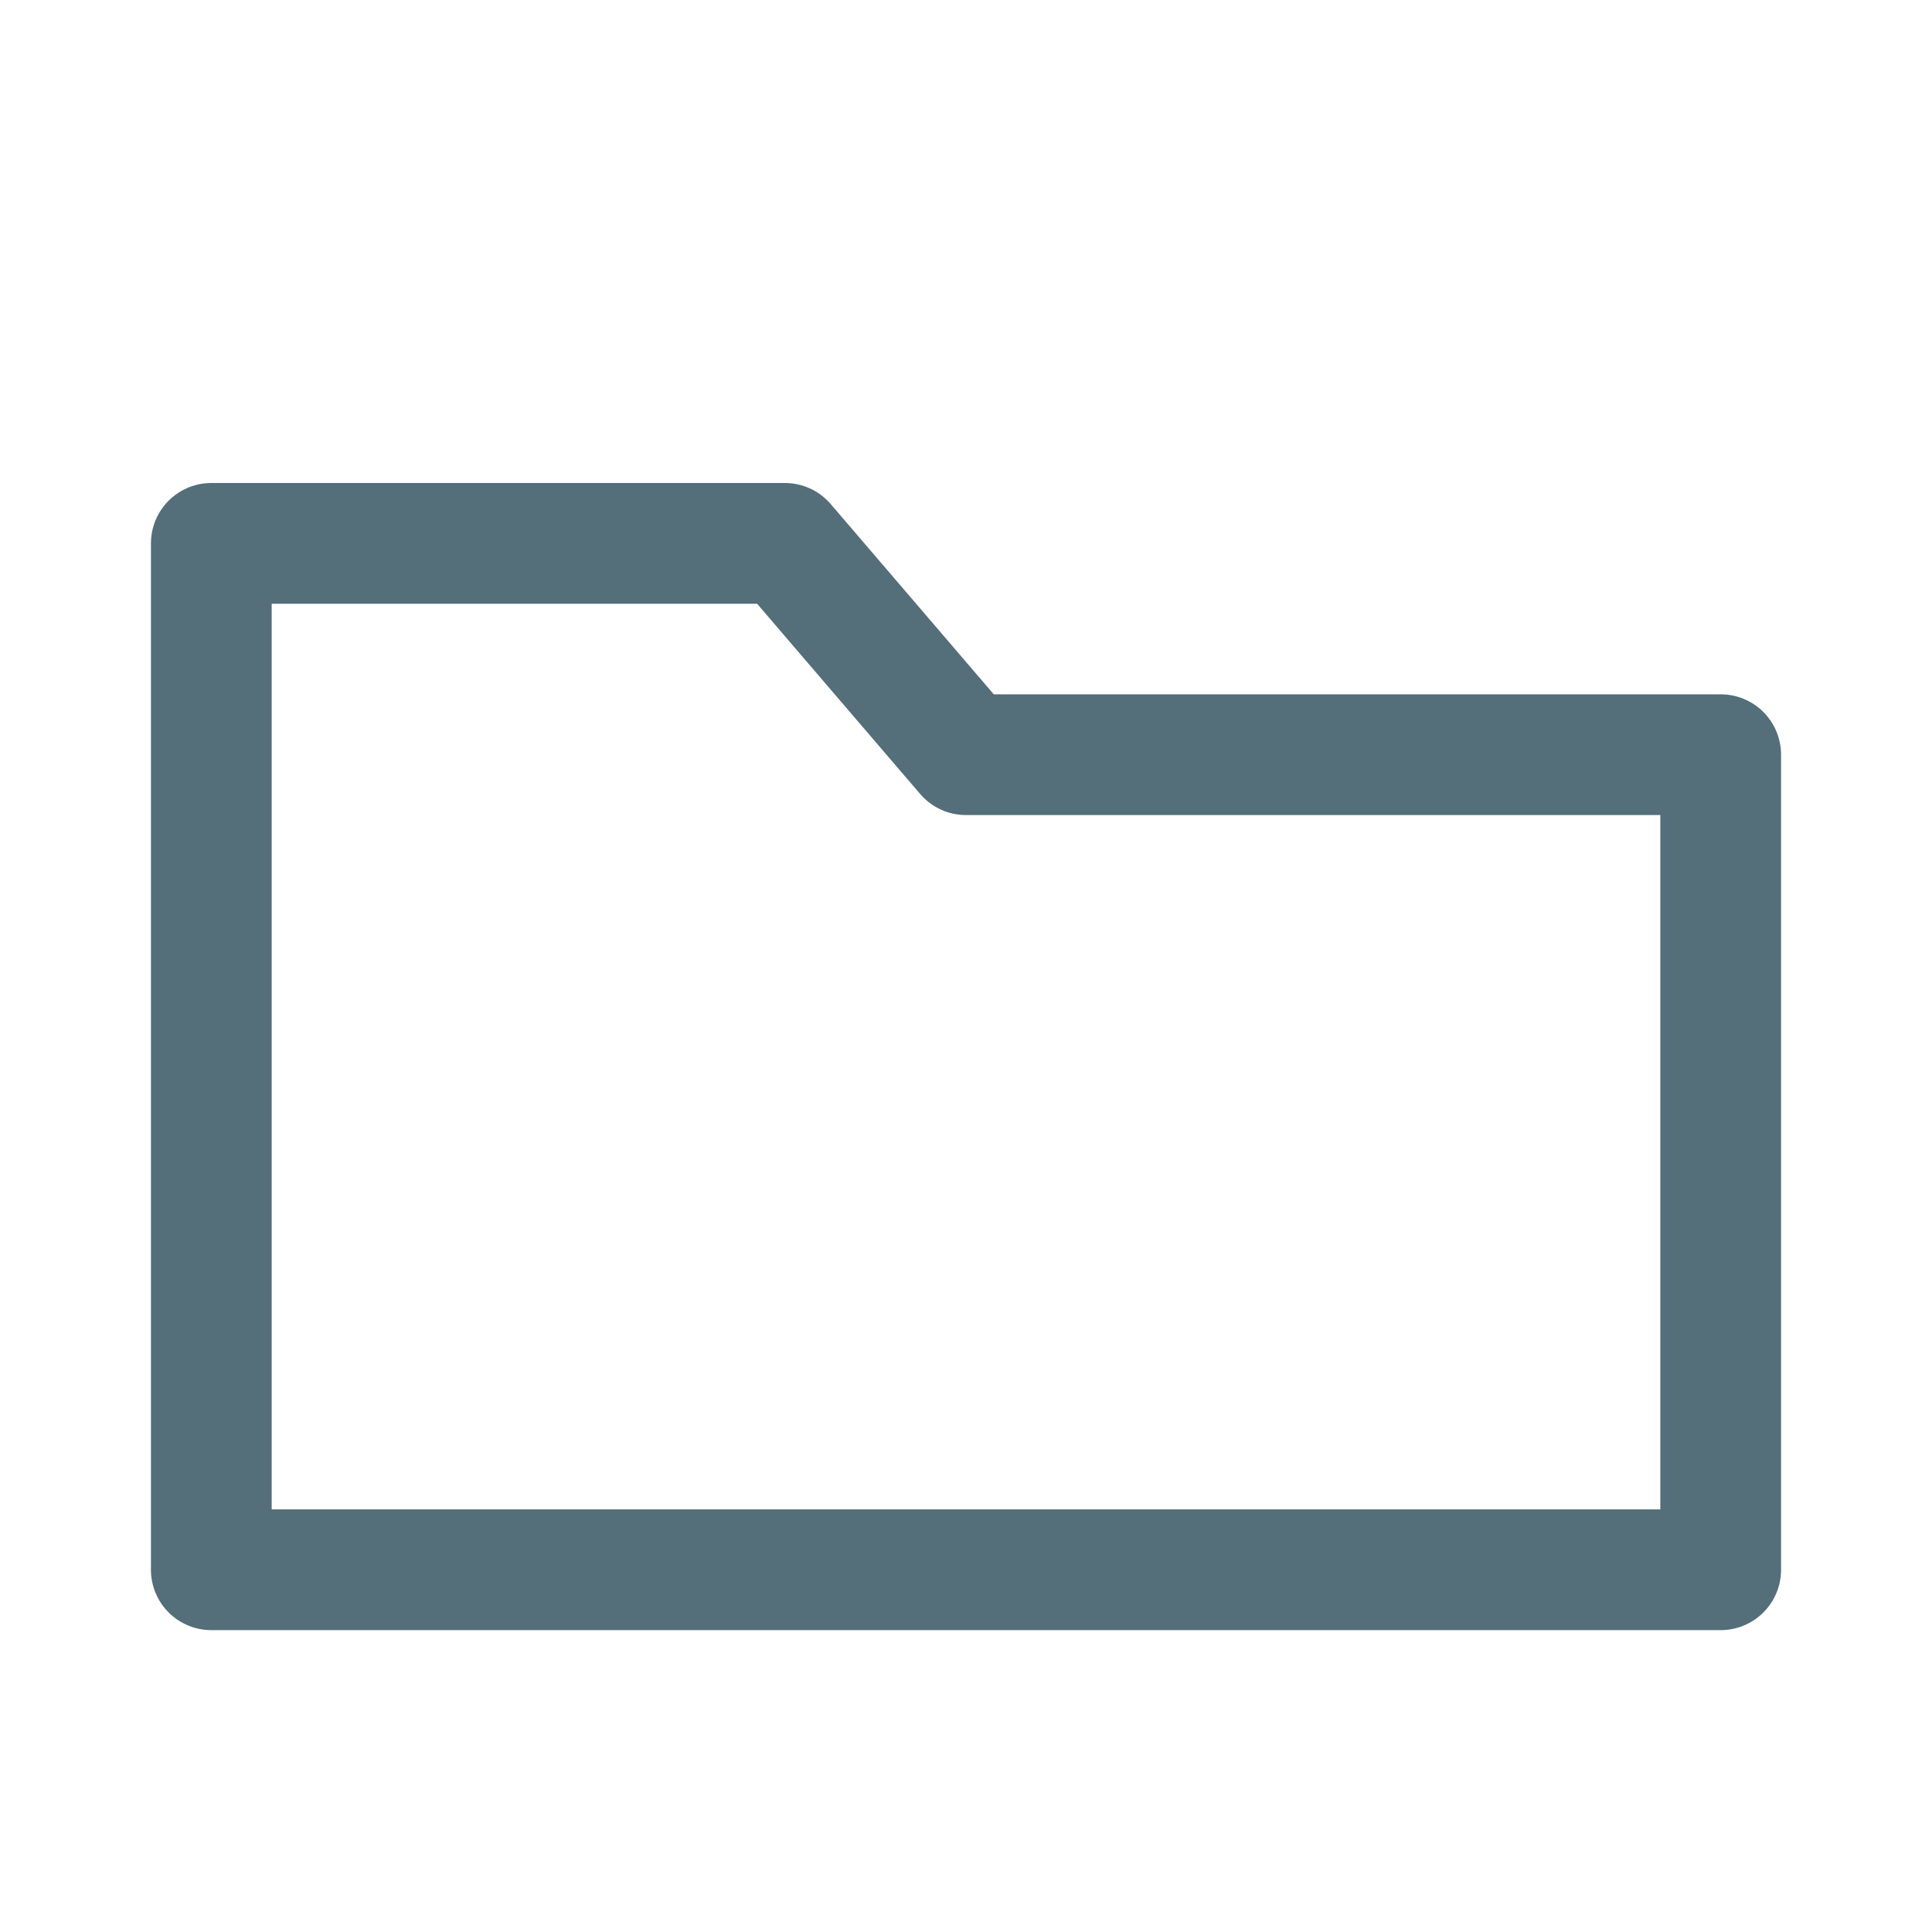
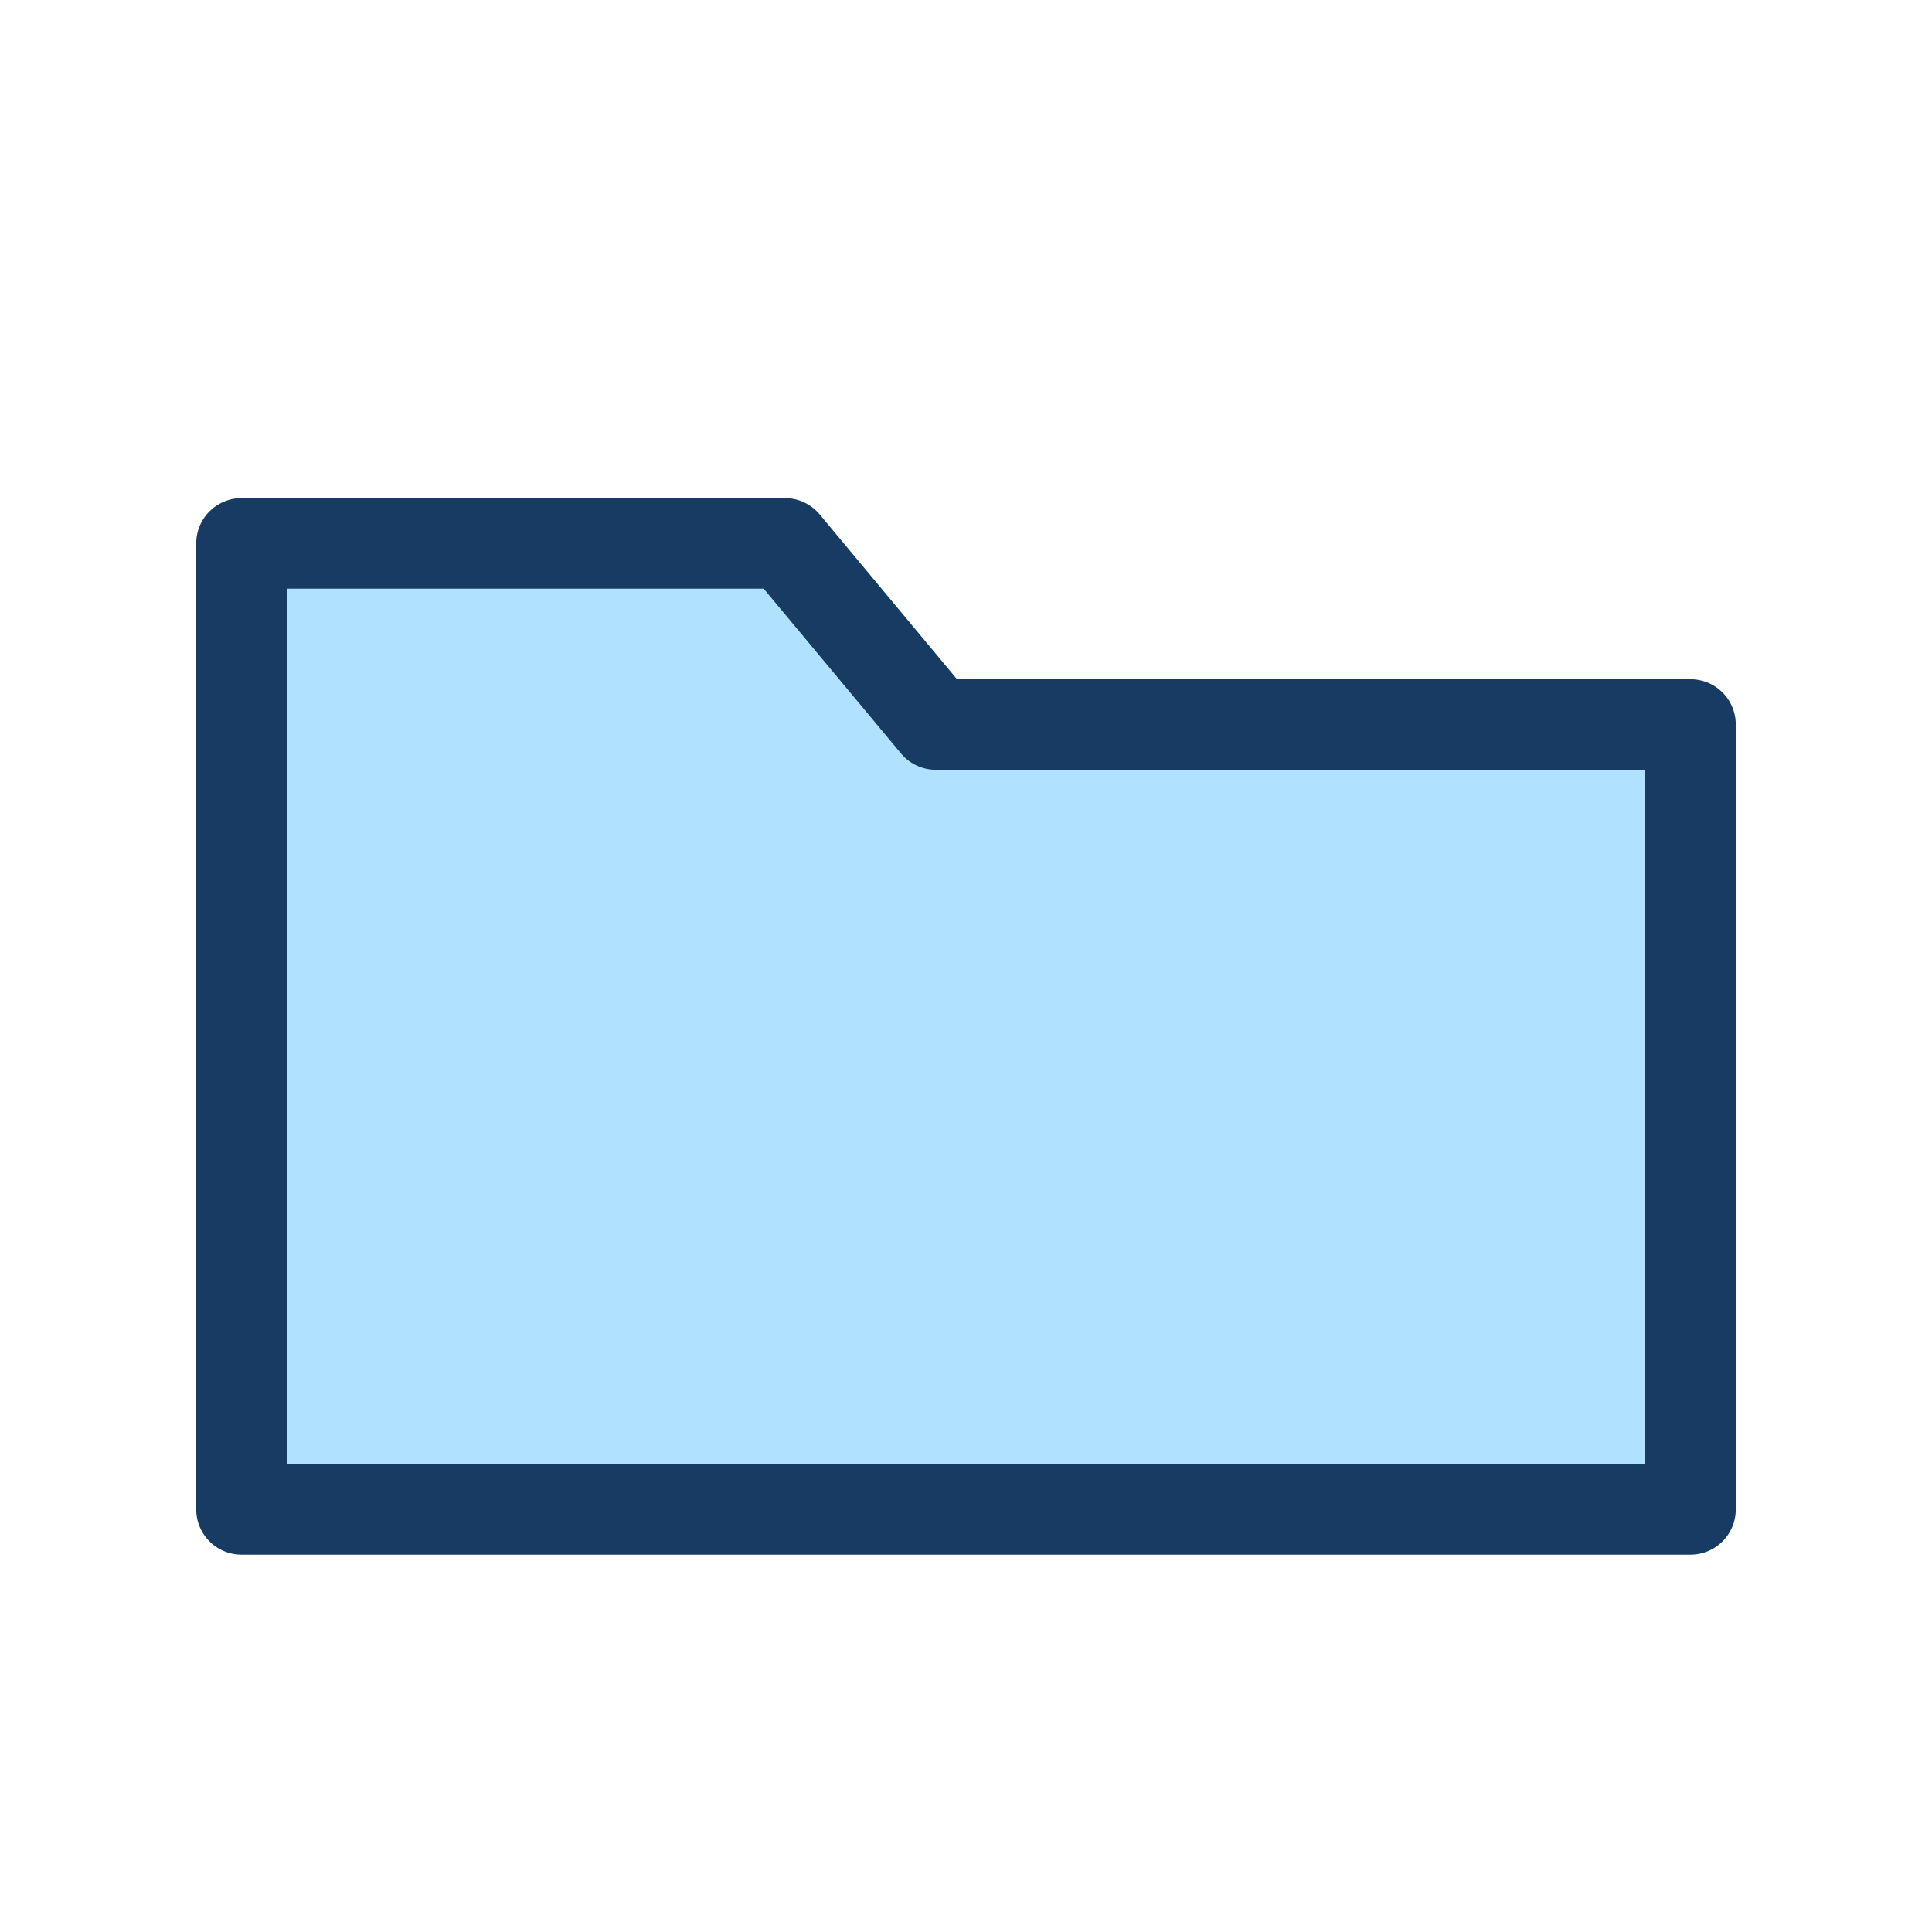
<svg xmlns="http://www.w3.org/2000/svg" viewBox="0 0 64 64">
-   <path d="M7 18h19l6 7h25v27H7z" fill="none" stroke="#546E7A" stroke-width="4" stroke-linejoin="round" />
+   <path d="M8 18h18l5 6h25v26H8z" fill="#8ED6FF" opacity=".7" />
+   <path d="M8 18h18l5 6h25v26H8z" fill="none" stroke="#173B63" stroke-width="3" stroke-linejoin="round" />
</svg>
